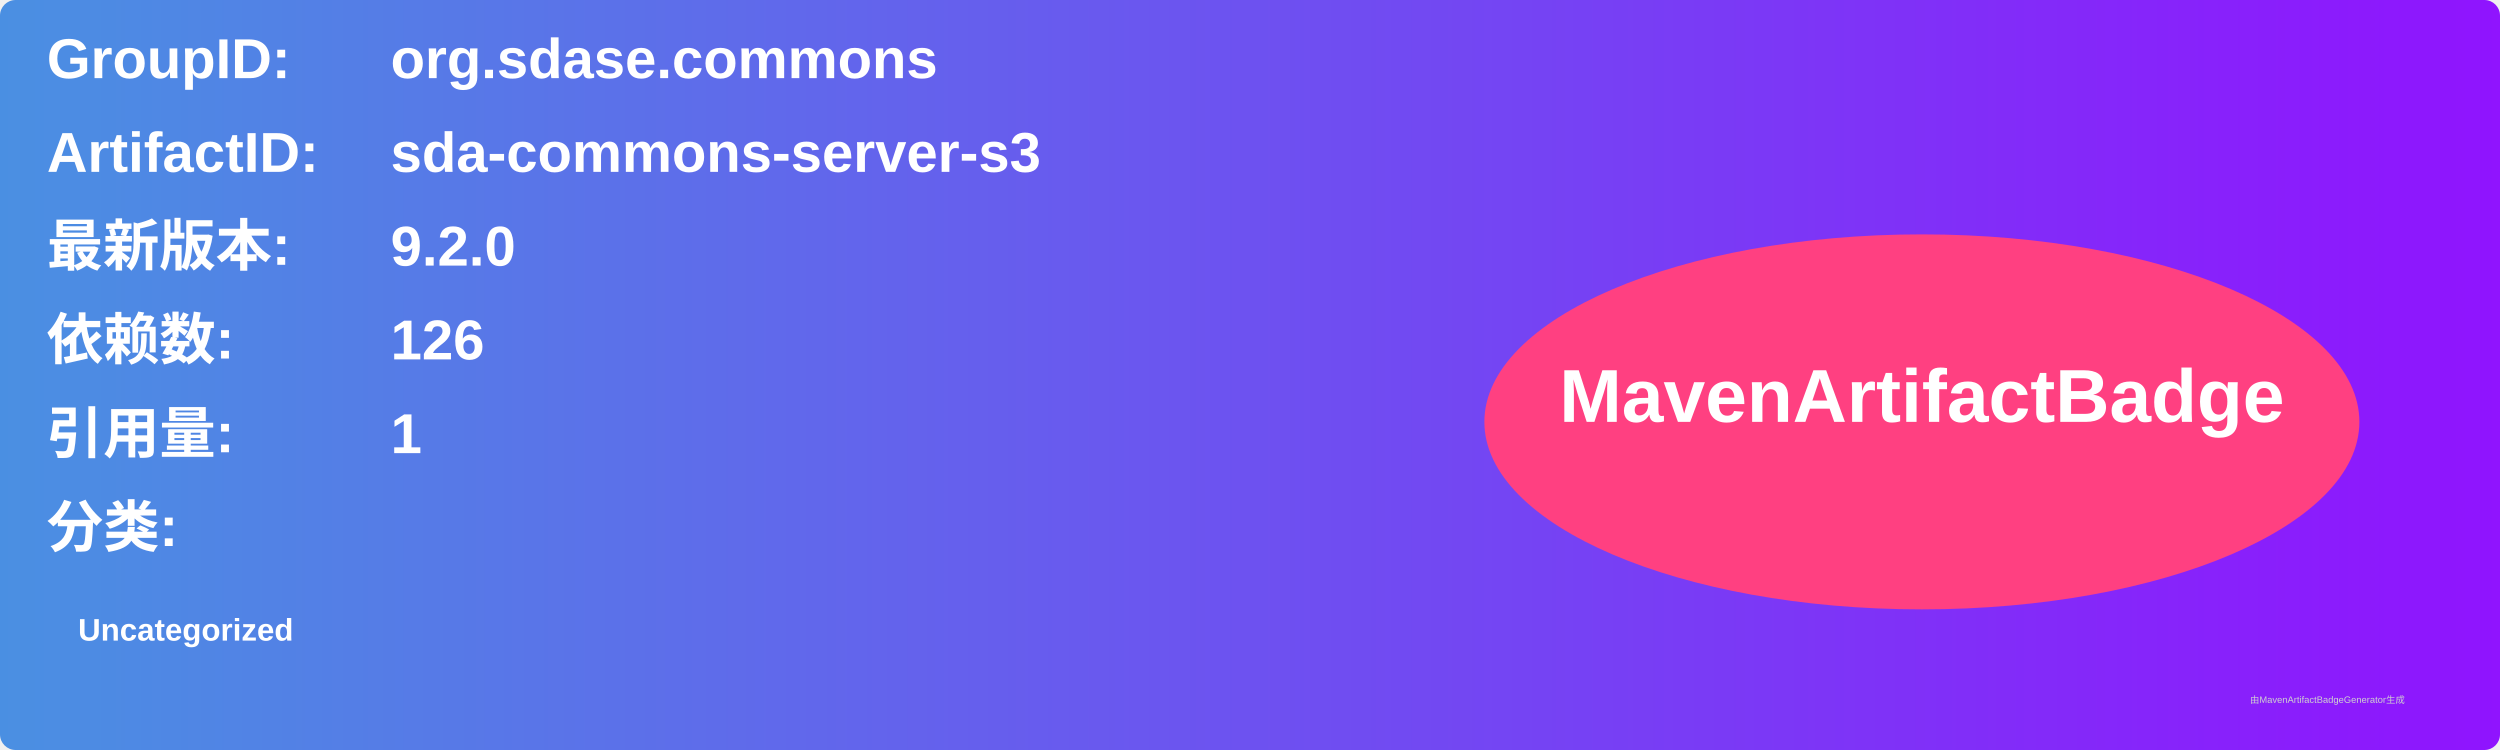
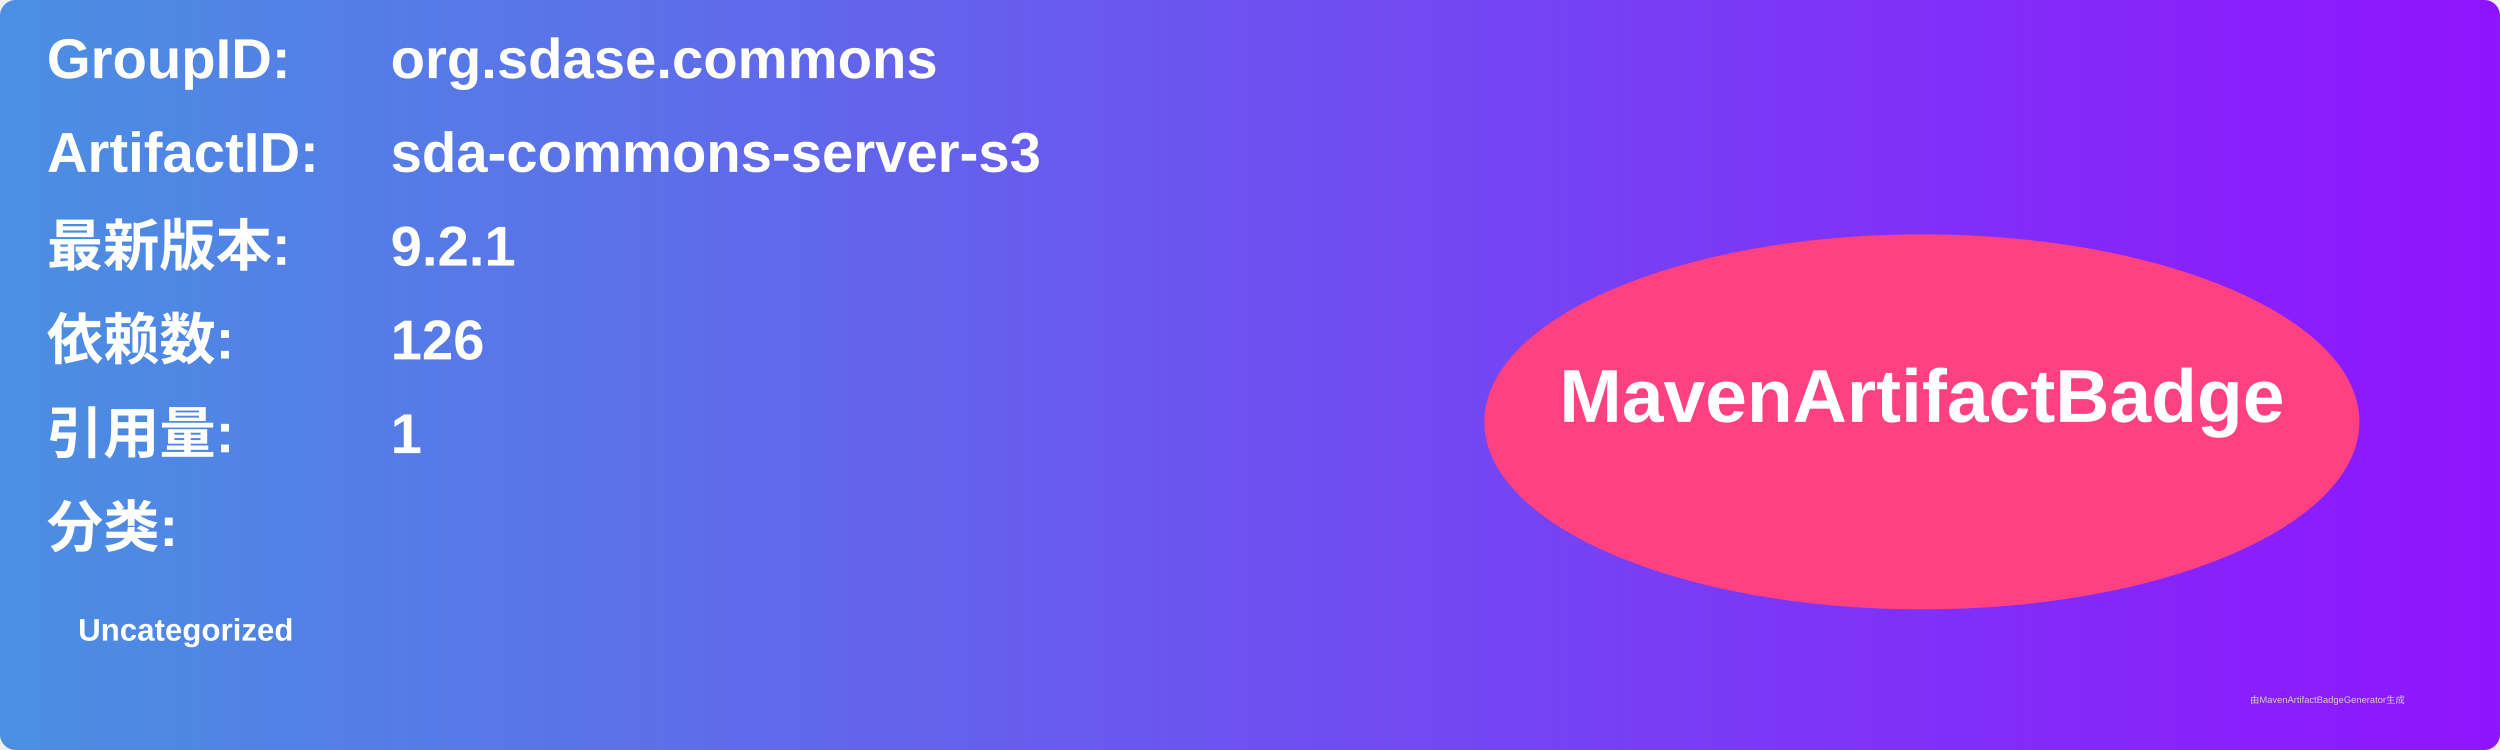
<svg xmlns="http://www.w3.org/2000/svg" width="800" height="240" viewBox="0 0 800 240">
  <linearGradient id="grad" x1="0%" y1="0%" x2="100%" y2="0%">
    <stop offset="0%" stop-color="#4a90e2" />
    <stop offset="100%" stop-color="#9013fe" />
  </linearGradient>
  <rect width="100%" height="100%" rx="5" ry="5" fill="url(#grad)" />
  <g transform="translate(15, 15)">
    <text x="0" y="10" font-family="Arial" font-size="18" fill="white" font-weight="bold" width="260">GroupID:</text>
    <text x="110" y="10" font-family="Arial" font-size="18" fill="white" font-weight="bold" width="460">org.sdase.commons</text>
    <text x="0" y="40" font-family="Arial" font-size="18" fill="white" font-weight="bold" width="260">ArtifactID:</text>
    <text x="110" y="40" font-family="Arial" font-size="18" fill="white" font-weight="bold" width="460">sda-commons-server-s3</text>
    <text x="0" y="70" font-family="Arial" font-size="18" fill="white" font-weight="bold">最新版本:</text>
    <text x="110" y="70" font-family="Arial" font-size="18" fill="white" font-weight="bold">
-       <tspan font-weight="bold">9.2.0</tspan>
+       <tspan font-weight="bold">9.2.1</tspan>
    </text>
    <text x="0" y="100" font-family="Arial" font-size="18" fill="white" font-weight="bold">依赖数: </text>
    <text x="110" y="100" font-family="Arial" font-size="18" fill="white">
      <tspan font-weight="bold">126</tspan>
    </text>
    <text x="0" y="130" font-family="Arial" font-size="18" fill="white" font-weight="bold">引用量: </text>
    <text x="110" y="130" font-family="Arial" font-size="18" fill="white">
      <tspan font-weight="bold">1</tspan>
    </text>
    <text x="0" y="160" font-family="Arial" font-size="18" fill="white" font-weight="bold">分类:</text>
    <text x="10" y="190" font-family="Arial" font-size="10" fill="white">
      <tspan font-weight="bold">Uncategorized</tspan>
    </text>
    <ellipse cx="600" cy="120" rx="140" ry="60" fill="#ff4081" />
    <text x="600" y="120" text-anchor="middle" font-family="Arial" font-size="24" fill="white" font-weight="bold">MavenArtifactBadge</text>
  </g>
  <text x="720" y="225" font-family="Arial" font-size="3" fill="#d0d0d0">由MavenArtifactBadgeGenerator生成</text>
</svg>
